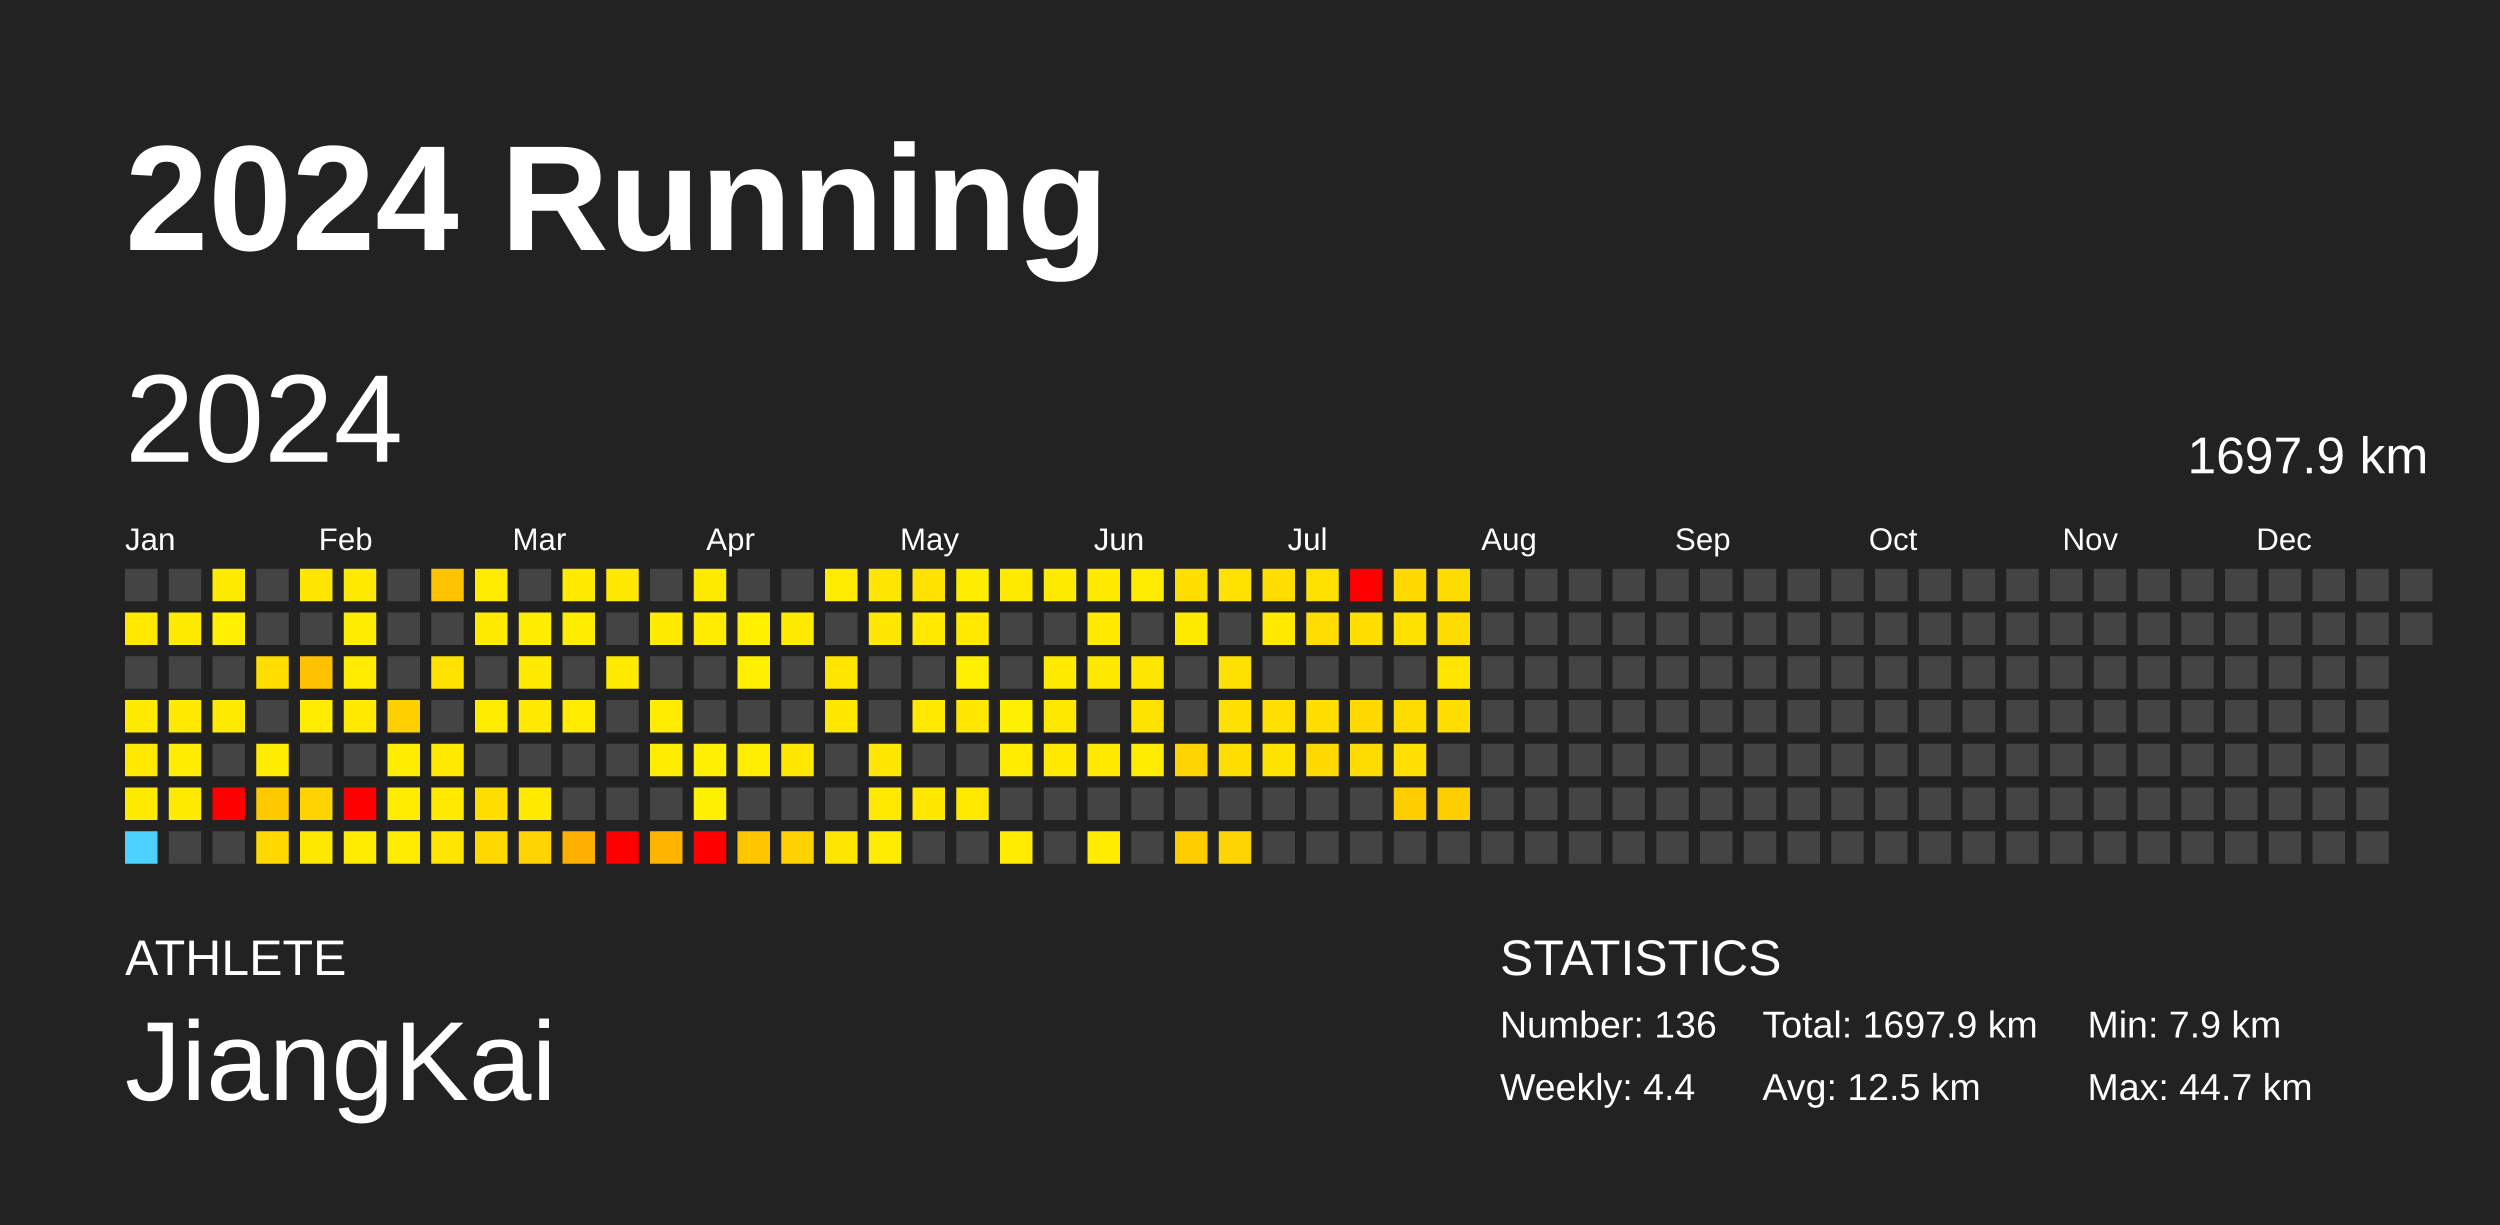
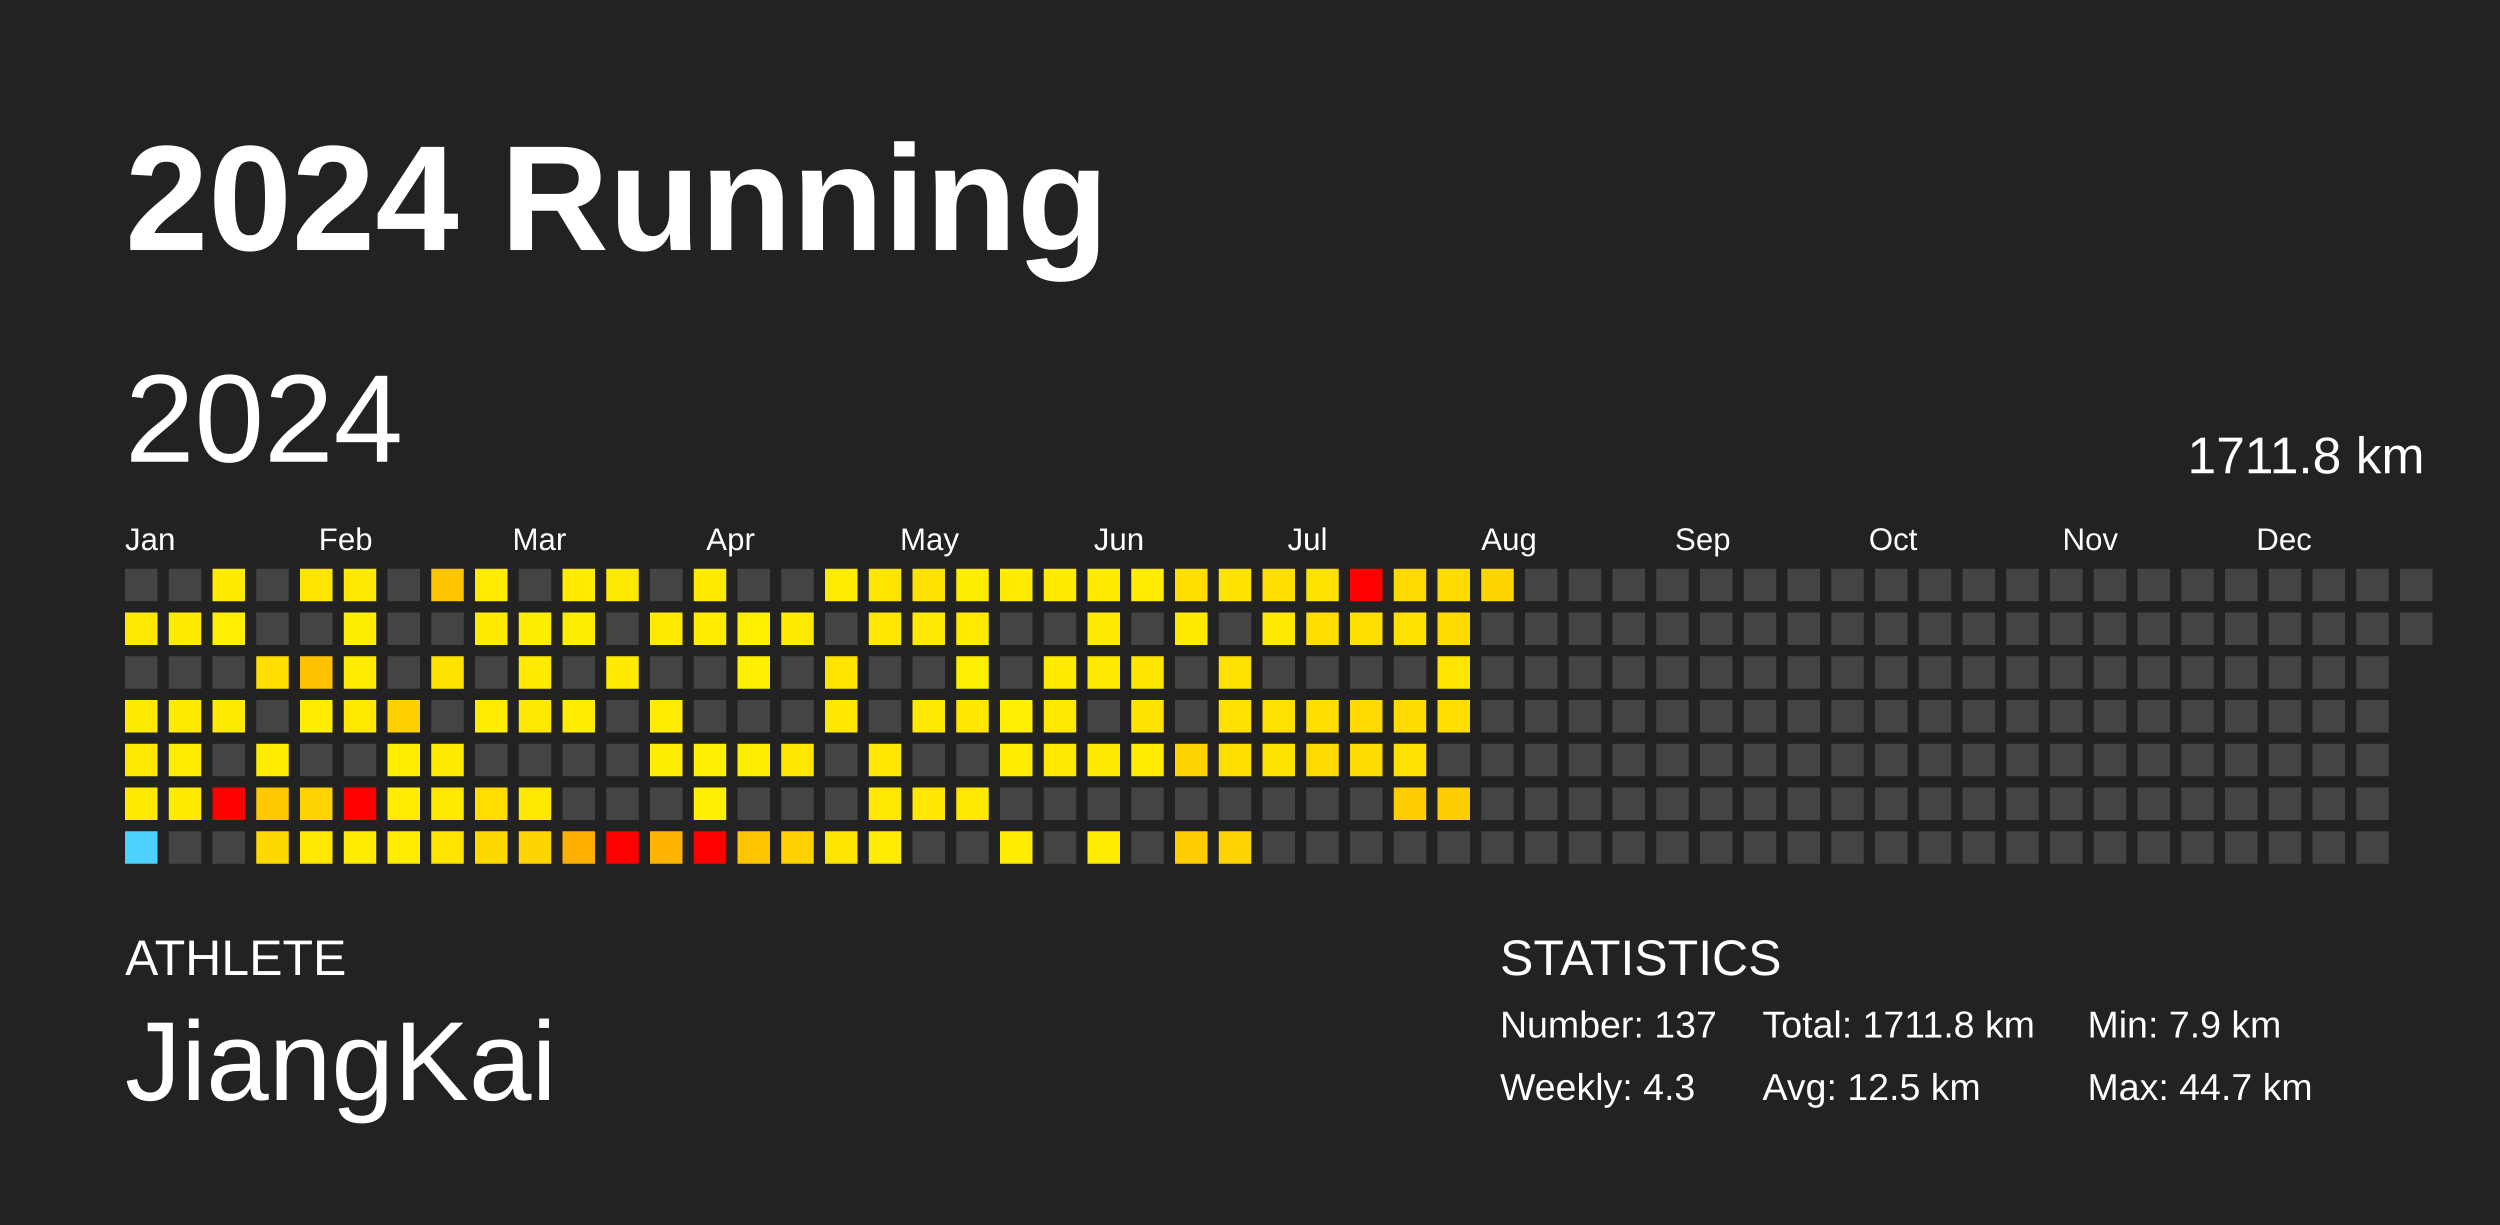
<svg xmlns="http://www.w3.org/2000/svg" baseProfile="full" height="98mm" version="1.1" viewBox="0,0,200,98" width="200mm">
  <defs />
  <rect fill="#222222" height="98" width="200" x="0" y="0" />
  <text fill="#FFFFFF" style="font-size:12px; font-family:Arial; font-weight:bold;" x="10" y="20">2024 Running</text>
  <text fill="#FFFFFF" style="font-size:4px; font-family:Arial" x="10" y="78">ATHLETE</text>
  <text fill="#FFFFFF" style="font-size:9px; font-family:Arial" x="10" y="88">JiangKai</text>
  <text fill="#FFFFFF" style="font-size:4px; font-family:Arial" x="120" y="78">STATISTICS</text>
-   <text fill="#FFFFFF" style="font-size:3px; font-family:Arial" x="120" y="83">Number: 136</text>
-   <text fill="#FFFFFF" style="font-size:3px; font-family:Arial" x="120" y="88">Weekly: 4.4</text>
-   <text fill="#FFFFFF" style="font-size:3px; font-family:Arial" x="141" y="83">Total: 1697.9 km</text>
+   <text fill="#FFFFFF" style="font-size:3px; font-family:Arial" x="120" y="83">Number: 137</text>
+   <text fill="#FFFFFF" style="font-size:3px; font-family:Arial" x="120" y="88">Weekly: 4.3</text>
+   <text fill="#FFFFFF" style="font-size:3px; font-family:Arial" x="141" y="83">Total: 1711.8 km</text>
  <text fill="#FFFFFF" style="font-size:3px; font-family:Arial" x="141" y="88">Avg: 12.5 km</text>
  <text fill="#FFFFFF" style="font-size:3px; font-family:Arial" x="167" y="83">Min: 7.9 km</text>
  <text fill="#FFFFFF" style="font-size:3px; font-family:Arial" x="167" y="88">Max: 44.7 km</text>
  <text dominant-baseline="hanging" fill="#FFFFFF" style="font-size:10.0px; font-family:Arial;" x="10" y="30">2024</text>
-   <text dominant-baseline="hanging" fill="#FFFFFF" style="font-size:4.125px; font-family:Arial;" x="175" y="35">1697.9 km</text>
+   <text dominant-baseline="hanging" fill="#FFFFFF" style="font-size:4.125px; font-family:Arial;" x="175" y="35">1711.8 km</text>
  <text fill="#FFFFFF" style="font-size:2.5px; font-family:Arial" x="10.0" y="44">Jan</text>
  <text fill="#FFFFFF" style="font-size:2.5px; font-family:Arial" x="25.5" y="44">Feb</text>
  <text fill="#FFFFFF" style="font-size:2.5px; font-family:Arial" x="41.0" y="44">Mar</text>
  <text fill="#FFFFFF" style="font-size:2.5px; font-family:Arial" x="56.5" y="44">Apr</text>
  <text fill="#FFFFFF" style="font-size:2.5px; font-family:Arial" x="72.0" y="44">May</text>
  <text fill="#FFFFFF" style="font-size:2.5px; font-family:Arial" x="87.5" y="44">Jun</text>
  <text fill="#FFFFFF" style="font-size:2.5px; font-family:Arial" x="103.0" y="44">Jul</text>
  <text fill="#FFFFFF" style="font-size:2.5px; font-family:Arial" x="118.5" y="44">Aug</text>
  <text fill="#FFFFFF" style="font-size:2.5px; font-family:Arial" x="134.0" y="44">Sep</text>
  <text fill="#FFFFFF" style="font-size:2.5px; font-family:Arial" x="149.5" y="44">Oct</text>
  <text fill="#FFFFFF" style="font-size:2.5px; font-family:Arial" x="165.0" y="44">Nov</text>
  <text fill="#FFFFFF" style="font-size:2.5px; font-family:Arial" x="180.5" y="44">Dec</text>
  <rect fill="#444444" height="2.6" width="2.6" x="10.0" y="45.5" />
  <rect fill="#ffe900" height="2.6" width="2.6" x="10.0" y="49.0" />
  <rect fill="#444444" height="2.6" width="2.6" x="10.0" y="52.5" />
  <rect fill="#ffeb00" height="2.6" width="2.6" x="10.0" y="56.0" />
  <rect fill="#ffe900" height="2.6" width="2.6" x="10.0" y="59.5" />
  <rect fill="#ffeb00" height="2.6" width="2.6" x="10.0" y="63.0" />
  <rect fill="#4dd2ff" height="2.6" width="2.6" x="10.0" y="66.5" />
  <rect fill="#444444" height="2.6" width="2.6" x="13.5" y="45.5" />
  <rect fill="#ffeb00" height="2.6" width="2.6" x="13.5" y="49.0" />
  <rect fill="#444444" height="2.6" width="2.6" x="13.5" y="52.5" />
  <rect fill="#ffea00" height="2.6" width="2.6" x="13.5" y="56.0" />
  <rect fill="#ffec00" height="2.6" width="2.6" x="13.5" y="59.5" />
  <rect fill="#ffeb00" height="2.6" width="2.6" x="13.5" y="63.0" />
  <rect fill="#444444" height="2.6" width="2.6" x="13.5" y="66.5" />
  <rect fill="#ffeb00" height="2.6" width="2.6" x="17.0" y="45.5" />
  <rect fill="#ffef00" height="2.6" width="2.6" x="17.0" y="49.0" />
  <rect fill="#444444" height="2.6" width="2.6" x="17.0" y="52.5" />
  <rect fill="#ffeb00" height="2.6" width="2.6" x="17.0" y="56.0" />
  <rect fill="#444444" height="2.6" width="2.6" x="17.0" y="59.5" />
  <rect fill="red" height="2.6" width="2.6" x="17.0" y="63.0" />
  <rect fill="#444444" height="2.6" width="2.6" x="17.0" y="66.5" />
  <rect fill="#444444" height="2.6" width="2.6" x="20.5" y="45.5" />
  <rect fill="#444444" height="2.6" width="2.6" x="20.5" y="49.0" />
  <rect fill="#ffde00" height="2.6" width="2.6" x="20.5" y="52.5" />
  <rect fill="#444444" height="2.6" width="2.6" x="20.5" y="56.0" />
  <rect fill="#ffec00" height="2.6" width="2.6" x="20.5" y="59.5" />
  <rect fill="#ffc900" height="2.6" width="2.6" x="20.5" y="63.0" />
  <rect fill="#ffd800" height="2.6" width="2.6" x="20.5" y="66.5" />
  <rect fill="#ffe600" height="2.6" width="2.6" x="24.0" y="45.5" />
  <rect fill="#444444" height="2.6" width="2.6" x="24.0" y="49.0" />
  <rect fill="#ffc100" height="2.6" width="2.6" x="24.0" y="52.5" />
  <rect fill="#ffec00" height="2.6" width="2.6" x="24.0" y="56.0" />
  <rect fill="#444444" height="2.6" width="2.6" x="24.0" y="59.5" />
  <rect fill="#ffd300" height="2.6" width="2.6" x="24.0" y="63.0" />
  <rect fill="#ffe800" height="2.6" width="2.6" x="24.0" y="66.5" />
  <rect fill="#ffe900" height="2.6" width="2.6" x="27.5" y="45.5" />
  <rect fill="#ffed00" height="2.6" width="2.6" x="27.5" y="49.0" />
  <rect fill="#ffec00" height="2.6" width="2.6" x="27.5" y="52.5" />
  <rect fill="#ffea00" height="2.6" width="2.6" x="27.5" y="56.0" />
  <rect fill="#444444" height="2.6" width="2.6" x="27.5" y="59.5" />
  <rect fill="red" height="2.6" width="2.6" x="27.5" y="63.0" />
  <rect fill="#ffec00" height="2.6" width="2.6" x="27.5" y="66.5" />
  <rect fill="#444444" height="2.6" width="2.6" x="31.0" y="45.5" />
  <rect fill="#444444" height="2.6" width="2.6" x="31.0" y="49.0" />
  <rect fill="#444444" height="2.6" width="2.6" x="31.0" y="52.5" />
  <rect fill="#ffd000" height="2.6" width="2.6" x="31.0" y="56.0" />
  <rect fill="#ffed00" height="2.6" width="2.6" x="31.0" y="59.5" />
  <rect fill="#ffec00" height="2.6" width="2.6" x="31.0" y="63.0" />
  <rect fill="#ffec00" height="2.6" width="2.6" x="31.0" y="66.5" />
  <rect fill="#ffc400" height="2.6" width="2.6" x="34.5" y="45.5" />
  <rect fill="#444444" height="2.6" width="2.6" x="34.5" y="49.0" />
  <rect fill="#ffe300" height="2.6" width="2.6" x="34.5" y="52.5" />
  <rect fill="#444444" height="2.6" width="2.6" x="34.5" y="56.0" />
  <rect fill="#ffea00" height="2.6" width="2.6" x="34.5" y="59.5" />
  <rect fill="#ffea00" height="2.6" width="2.6" x="34.5" y="63.0" />
  <rect fill="#ffe500" height="2.6" width="2.6" x="34.5" y="66.5" />
  <rect fill="#ffec00" height="2.6" width="2.6" x="38.0" y="45.5" />
  <rect fill="#ffeb00" height="2.6" width="2.6" x="38.0" y="49.0" />
  <rect fill="#444444" height="2.6" width="2.6" x="38.0" y="52.5" />
  <rect fill="#ffec00" height="2.6" width="2.6" x="38.0" y="56.0" />
  <rect fill="#444444" height="2.6" width="2.6" x="38.0" y="59.5" />
  <rect fill="#ffde00" height="2.6" width="2.6" x="38.0" y="63.0" />
  <rect fill="#ffd800" height="2.6" width="2.6" x="38.0" y="66.5" />
  <rect fill="#444444" height="2.6" width="2.6" x="41.5" y="45.5" />
  <rect fill="#ffed00" height="2.6" width="2.6" x="41.5" y="49.0" />
  <rect fill="#ffea00" height="2.6" width="2.6" x="41.5" y="52.5" />
  <rect fill="#ffe900" height="2.6" width="2.6" x="41.5" y="56.0" />
  <rect fill="#444444" height="2.6" width="2.6" x="41.5" y="59.5" />
  <rect fill="#ffe900" height="2.6" width="2.6" x="41.5" y="63.0" />
  <rect fill="#ffd400" height="2.6" width="2.6" x="41.5" y="66.5" />
  <rect fill="#ffea00" height="2.6" width="2.6" x="45.0" y="45.5" />
  <rect fill="#ffed00" height="2.6" width="2.6" x="45.0" y="49.0" />
  <rect fill="#444444" height="2.6" width="2.6" x="45.0" y="52.5" />
  <rect fill="#ffec00" height="2.6" width="2.6" x="45.0" y="56.0" />
  <rect fill="#444444" height="2.6" width="2.6" x="45.0" y="59.5" />
  <rect fill="#444444" height="2.6" width="2.6" x="45.0" y="63.0" />
  <rect fill="#ffaf00" height="2.6" width="2.6" x="45.0" y="66.5" />
  <rect fill="#ffe800" height="2.6" width="2.6" x="48.5" y="45.5" />
  <rect fill="#444444" height="2.6" width="2.6" x="48.5" y="49.0" />
  <rect fill="#ffeb00" height="2.6" width="2.6" x="48.5" y="52.5" />
  <rect fill="#444444" height="2.6" width="2.6" x="48.5" y="56.0" />
  <rect fill="#444444" height="2.6" width="2.6" x="48.5" y="59.5" />
  <rect fill="#444444" height="2.6" width="2.6" x="48.5" y="63.0" />
  <rect fill="red" height="2.6" width="2.6" x="48.5" y="66.5" />
  <rect fill="#444444" height="2.6" width="2.6" x="52.0" y="45.5" />
  <rect fill="#ffeb00" height="2.6" width="2.6" x="52.0" y="49.0" />
  <rect fill="#444444" height="2.6" width="2.6" x="52.0" y="52.5" />
  <rect fill="#ffec00" height="2.6" width="2.6" x="52.0" y="56.0" />
  <rect fill="#ffed00" height="2.6" width="2.6" x="52.0" y="59.5" />
  <rect fill="#444444" height="2.6" width="2.6" x="52.0" y="63.0" />
  <rect fill="#ffb400" height="2.6" width="2.6" x="52.0" y="66.5" />
  <rect fill="#ffeb00" height="2.6" width="2.6" x="55.5" y="45.5" />
  <rect fill="#ffec00" height="2.6" width="2.6" x="55.5" y="49.0" />
  <rect fill="#444444" height="2.6" width="2.6" x="55.5" y="52.5" />
  <rect fill="#444444" height="2.6" width="2.6" x="55.5" y="56.0" />
  <rect fill="#ffef00" height="2.6" width="2.6" x="55.5" y="59.5" />
  <rect fill="#ffef00" height="2.6" width="2.6" x="55.5" y="63.0" />
  <rect fill="red" height="2.6" width="2.6" x="55.5" y="66.5" />
  <rect fill="#444444" height="2.6" width="2.6" x="59.0" y="45.5" />
  <rect fill="#fff000" height="2.6" width="2.6" x="59.0" y="49.0" />
  <rect fill="#ffef00" height="2.6" width="2.6" x="59.0" y="52.5" />
  <rect fill="#444444" height="2.6" width="2.6" x="59.0" y="56.0" />
  <rect fill="#ffee00" height="2.6" width="2.6" x="59.0" y="59.5" />
  <rect fill="#444444" height="2.6" width="2.6" x="59.0" y="63.0" />
  <rect fill="#ffc600" height="2.6" width="2.6" x="59.0" y="66.5" />
  <rect fill="#444444" height="2.6" width="2.6" x="62.5" y="45.5" />
  <rect fill="#ffeb00" height="2.6" width="2.6" x="62.5" y="49.0" />
  <rect fill="#444444" height="2.6" width="2.6" x="62.5" y="52.5" />
  <rect fill="#444444" height="2.6" width="2.6" x="62.5" y="56.0" />
  <rect fill="#ffe700" height="2.6" width="2.6" x="62.5" y="59.5" />
  <rect fill="#444444" height="2.6" width="2.6" x="62.5" y="63.0" />
  <rect fill="#ffd200" height="2.6" width="2.6" x="62.5" y="66.5" />
  <rect fill="#ffec00" height="2.6" width="2.6" x="66.0" y="45.5" />
  <rect fill="#444444" height="2.6" width="2.6" x="66.0" y="49.0" />
  <rect fill="#ffe400" height="2.6" width="2.6" x="66.0" y="52.5" />
  <rect fill="#ffe700" height="2.6" width="2.6" x="66.0" y="56.0" />
  <rect fill="#444444" height="2.6" width="2.6" x="66.0" y="59.5" />
  <rect fill="#444444" height="2.6" width="2.6" x="66.0" y="63.0" />
  <rect fill="#ffe600" height="2.6" width="2.6" x="66.0" y="66.5" />
  <rect fill="#ffe600" height="2.6" width="2.6" x="69.5" y="45.5" />
  <rect fill="#ffe700" height="2.6" width="2.6" x="69.5" y="49.0" />
  <rect fill="#444444" height="2.6" width="2.6" x="69.5" y="52.5" />
  <rect fill="#444444" height="2.6" width="2.6" x="69.5" y="56.0" />
  <rect fill="#ffe700" height="2.6" width="2.6" x="69.5" y="59.5" />
  <rect fill="#ffe900" height="2.6" width="2.6" x="69.5" y="63.0" />
  <rect fill="#ffec00" height="2.6" width="2.6" x="69.5" y="66.5" />
  <rect fill="#ffe200" height="2.6" width="2.6" x="73.0" y="45.5" />
  <rect fill="#ffe900" height="2.6" width="2.6" x="73.0" y="49.0" />
  <rect fill="#444444" height="2.6" width="2.6" x="73.0" y="52.5" />
  <rect fill="#ffe900" height="2.6" width="2.6" x="73.0" y="56.0" />
  <rect fill="#444444" height="2.6" width="2.6" x="73.0" y="59.5" />
  <rect fill="#ffe700" height="2.6" width="2.6" x="73.0" y="63.0" />
  <rect fill="#444444" height="2.6" width="2.6" x="73.0" y="66.5" />
  <rect fill="#ffed00" height="2.6" width="2.6" x="76.5" y="45.5" />
  <rect fill="#ffea00" height="2.6" width="2.6" x="76.5" y="49.0" />
  <rect fill="#ffef00" height="2.6" width="2.6" x="76.5" y="52.5" />
  <rect fill="#ffe700" height="2.6" width="2.6" x="76.5" y="56.0" />
  <rect fill="#444444" height="2.6" width="2.6" x="76.5" y="59.5" />
  <rect fill="#ffe900" height="2.6" width="2.6" x="76.5" y="63.0" />
  <rect fill="#444444" height="2.6" width="2.6" x="76.5" y="66.5" />
  <rect fill="#ffeb00" height="2.6" width="2.6" x="80.0" y="45.5" />
  <rect fill="#444444" height="2.6" width="2.6" x="80.0" y="49.0" />
  <rect fill="#444444" height="2.6" width="2.6" x="80.0" y="52.5" />
  <rect fill="#ffef00" height="2.6" width="2.6" x="80.0" y="56.0" />
  <rect fill="#ffec00" height="2.6" width="2.6" x="80.0" y="59.5" />
  <rect fill="#444444" height="2.6" width="2.6" x="80.0" y="63.0" />
  <rect fill="#ffec00" height="2.6" width="2.6" x="80.0" y="66.5" />
  <rect fill="#ffeb00" height="2.6" width="2.6" x="83.5" y="45.5" />
  <rect fill="#444444" height="2.6" width="2.6" x="83.5" y="49.0" />
  <rect fill="#ffeb00" height="2.6" width="2.6" x="83.5" y="52.5" />
  <rect fill="#ffe800" height="2.6" width="2.6" x="83.5" y="56.0" />
  <rect fill="#ffe900" height="2.6" width="2.6" x="83.5" y="59.5" />
  <rect fill="#444444" height="2.6" width="2.6" x="83.5" y="63.0" />
  <rect fill="#444444" height="2.6" width="2.6" x="83.5" y="66.5" />
  <rect fill="#ffea00" height="2.6" width="2.6" x="87.0" y="45.5" />
  <rect fill="#ffe900" height="2.6" width="2.6" x="87.0" y="49.0" />
  <rect fill="#ffe800" height="2.6" width="2.6" x="87.0" y="52.5" />
  <rect fill="#444444" height="2.6" width="2.6" x="87.0" y="56.0" />
  <rect fill="#ffe900" height="2.6" width="2.6" x="87.0" y="59.5" />
  <rect fill="#444444" height="2.6" width="2.6" x="87.0" y="63.0" />
  <rect fill="#ffec00" height="2.6" width="2.6" x="87.0" y="66.5" />
  <rect fill="#ffec00" height="2.6" width="2.6" x="90.5" y="45.5" />
  <rect fill="#444444" height="2.6" width="2.6" x="90.5" y="49.0" />
  <rect fill="#ffe600" height="2.6" width="2.6" x="90.5" y="52.5" />
  <rect fill="#ffe300" height="2.6" width="2.6" x="90.5" y="56.0" />
  <rect fill="#ffec00" height="2.6" width="2.6" x="90.5" y="59.5" />
  <rect fill="#444444" height="2.6" width="2.6" x="90.5" y="63.0" />
  <rect fill="#444444" height="2.6" width="2.6" x="90.5" y="66.5" />
  <rect fill="#ffdf00" height="2.6" width="2.6" x="94.0" y="45.5" />
  <rect fill="#ffeb00" height="2.6" width="2.6" x="94.0" y="49.0" />
  <rect fill="#444444" height="2.6" width="2.6" x="94.0" y="52.5" />
  <rect fill="#444444" height="2.6" width="2.6" x="94.0" y="56.0" />
  <rect fill="#ffd400" height="2.6" width="2.6" x="94.0" y="59.5" />
  <rect fill="#444444" height="2.6" width="2.6" x="94.0" y="63.0" />
  <rect fill="#ffcd00" height="2.6" width="2.6" x="94.0" y="66.5" />
  <rect fill="#ffe200" height="2.6" width="2.6" x="97.5" y="45.5" />
  <rect fill="#444444" height="2.6" width="2.6" x="97.5" y="49.0" />
  <rect fill="#ffe100" height="2.6" width="2.6" x="97.5" y="52.5" />
  <rect fill="#ffe000" height="2.6" width="2.6" x="97.5" y="56.0" />
  <rect fill="#ffdf00" height="2.6" width="2.6" x="97.5" y="59.5" />
  <rect fill="#444444" height="2.6" width="2.6" x="97.5" y="63.0" />
  <rect fill="#ffd400" height="2.6" width="2.6" x="97.5" y="66.5" />
  <rect fill="#ffde00" height="2.6" width="2.6" x="101.0" y="45.5" />
  <rect fill="#ffe900" height="2.6" width="2.6" x="101.0" y="49.0" />
  <rect fill="#444444" height="2.6" width="2.6" x="101.0" y="52.5" />
  <rect fill="#ffe000" height="2.6" width="2.6" x="101.0" y="56.0" />
  <rect fill="#ffe300" height="2.6" width="2.6" x="101.0" y="59.5" />
  <rect fill="#444444" height="2.6" width="2.6" x="101.0" y="63.0" />
  <rect fill="#444444" height="2.6" width="2.6" x="101.0" y="66.5" />
  <rect fill="#ffe100" height="2.6" width="2.6" x="104.5" y="45.5" />
  <rect fill="#ffdd00" height="2.6" width="2.6" x="104.5" y="49.0" />
  <rect fill="#444444" height="2.6" width="2.6" x="104.5" y="52.5" />
  <rect fill="#ffde00" height="2.6" width="2.6" x="104.5" y="56.0" />
  <rect fill="#ffd900" height="2.6" width="2.6" x="104.5" y="59.5" />
  <rect fill="#444444" height="2.6" width="2.6" x="104.5" y="63.0" />
  <rect fill="#444444" height="2.6" width="2.6" x="104.5" y="66.5" />
  <rect fill="red" height="2.6" width="2.6" x="108.0" y="45.5" />
  <rect fill="#ffdf00" height="2.6" width="2.6" x="108.0" y="49.0" />
  <rect fill="#444444" height="2.6" width="2.6" x="108.0" y="52.5" />
  <rect fill="#ffd900" height="2.6" width="2.6" x="108.0" y="56.0" />
  <rect fill="#ffdc00" height="2.6" width="2.6" x="108.0" y="59.5" />
  <rect fill="#444444" height="2.6" width="2.6" x="108.0" y="63.0" />
  <rect fill="#444444" height="2.6" width="2.6" x="108.0" y="66.5" />
  <rect fill="#ffd900" height="2.6" width="2.6" x="111.5" y="45.5" />
  <rect fill="#ffe100" height="2.6" width="2.6" x="111.5" y="49.0" />
  <rect fill="#444444" height="2.6" width="2.6" x="111.5" y="52.5" />
  <rect fill="#ffdc00" height="2.6" width="2.6" x="111.5" y="56.0" />
  <rect fill="#ffe000" height="2.6" width="2.6" x="111.5" y="59.5" />
  <rect fill="#ffcd00" height="2.6" width="2.6" x="111.5" y="63.0" />
  <rect fill="#444444" height="2.6" width="2.6" x="111.5" y="66.5" />
  <rect fill="#ffdc00" height="2.6" width="2.6" x="115.0" y="45.5" />
  <rect fill="#ffdc00" height="2.6" width="2.6" x="115.0" y="49.0" />
  <rect fill="#ffe400" height="2.6" width="2.6" x="115.0" y="52.5" />
  <rect fill="#ffde00" height="2.6" width="2.6" x="115.0" y="56.0" />
  <rect fill="#444444" height="2.6" width="2.6" x="115.0" y="59.5" />
  <rect fill="#ffce00" height="2.6" width="2.6" x="115.0" y="63.0" />
  <rect fill="#444444" height="2.6" width="2.6" x="115.0" y="66.5" />
-   <rect fill="#444444" height="2.6" width="2.6" x="118.5" y="45.5" />
+   <rect fill="#ffd500" height="2.6" width="2.6" x="118.5" y="45.5" />
  <rect fill="#444444" height="2.6" width="2.6" x="118.5" y="49.0" />
  <rect fill="#444444" height="2.6" width="2.6" x="118.5" y="52.5" />
  <rect fill="#444444" height="2.6" width="2.6" x="118.5" y="56.0" />
  <rect fill="#444444" height="2.6" width="2.6" x="118.5" y="59.5" />
  <rect fill="#444444" height="2.6" width="2.6" x="118.5" y="63.0" />
  <rect fill="#444444" height="2.6" width="2.6" x="118.5" y="66.5" />
  <rect fill="#444444" height="2.6" width="2.6" x="122.0" y="45.5" />
  <rect fill="#444444" height="2.6" width="2.6" x="122.0" y="49.0" />
  <rect fill="#444444" height="2.6" width="2.6" x="122.0" y="52.5" />
  <rect fill="#444444" height="2.6" width="2.6" x="122.0" y="56.0" />
  <rect fill="#444444" height="2.6" width="2.6" x="122.0" y="59.5" />
  <rect fill="#444444" height="2.6" width="2.6" x="122.0" y="63.0" />
  <rect fill="#444444" height="2.6" width="2.6" x="122.0" y="66.5" />
  <rect fill="#444444" height="2.6" width="2.6" x="125.5" y="45.5" />
  <rect fill="#444444" height="2.6" width="2.6" x="125.5" y="49.0" />
  <rect fill="#444444" height="2.6" width="2.6" x="125.5" y="52.5" />
  <rect fill="#444444" height="2.6" width="2.6" x="125.5" y="56.0" />
  <rect fill="#444444" height="2.6" width="2.6" x="125.5" y="59.5" />
  <rect fill="#444444" height="2.6" width="2.6" x="125.5" y="63.0" />
  <rect fill="#444444" height="2.6" width="2.6" x="125.5" y="66.5" />
  <rect fill="#444444" height="2.6" width="2.6" x="129.0" y="45.5" />
  <rect fill="#444444" height="2.6" width="2.6" x="129.0" y="49.0" />
  <rect fill="#444444" height="2.6" width="2.6" x="129.0" y="52.5" />
  <rect fill="#444444" height="2.6" width="2.6" x="129.0" y="56.0" />
  <rect fill="#444444" height="2.6" width="2.6" x="129.0" y="59.5" />
  <rect fill="#444444" height="2.6" width="2.6" x="129.0" y="63.0" />
  <rect fill="#444444" height="2.6" width="2.6" x="129.0" y="66.5" />
  <rect fill="#444444" height="2.6" width="2.6" x="132.5" y="45.5" />
  <rect fill="#444444" height="2.6" width="2.6" x="132.5" y="49.0" />
  <rect fill="#444444" height="2.6" width="2.6" x="132.5" y="52.5" />
  <rect fill="#444444" height="2.6" width="2.6" x="132.5" y="56.0" />
  <rect fill="#444444" height="2.6" width="2.6" x="132.5" y="59.5" />
  <rect fill="#444444" height="2.6" width="2.6" x="132.5" y="63.0" />
  <rect fill="#444444" height="2.6" width="2.6" x="132.5" y="66.5" />
  <rect fill="#444444" height="2.6" width="2.6" x="136.0" y="45.5" />
  <rect fill="#444444" height="2.6" width="2.6" x="136.0" y="49.0" />
  <rect fill="#444444" height="2.6" width="2.6" x="136.0" y="52.5" />
  <rect fill="#444444" height="2.6" width="2.6" x="136.0" y="56.0" />
  <rect fill="#444444" height="2.6" width="2.6" x="136.0" y="59.5" />
  <rect fill="#444444" height="2.6" width="2.6" x="136.0" y="63.0" />
  <rect fill="#444444" height="2.6" width="2.6" x="136.0" y="66.5" />
  <rect fill="#444444" height="2.6" width="2.6" x="139.5" y="45.5" />
  <rect fill="#444444" height="2.6" width="2.6" x="139.5" y="49.0" />
  <rect fill="#444444" height="2.6" width="2.6" x="139.5" y="52.5" />
  <rect fill="#444444" height="2.6" width="2.6" x="139.5" y="56.0" />
  <rect fill="#444444" height="2.6" width="2.6" x="139.5" y="59.5" />
  <rect fill="#444444" height="2.6" width="2.6" x="139.5" y="63.0" />
  <rect fill="#444444" height="2.6" width="2.6" x="139.5" y="66.5" />
  <rect fill="#444444" height="2.6" width="2.6" x="143.0" y="45.5" />
  <rect fill="#444444" height="2.6" width="2.6" x="143.0" y="49.0" />
  <rect fill="#444444" height="2.6" width="2.6" x="143.0" y="52.5" />
  <rect fill="#444444" height="2.6" width="2.6" x="143.0" y="56.0" />
  <rect fill="#444444" height="2.6" width="2.6" x="143.0" y="59.5" />
  <rect fill="#444444" height="2.6" width="2.6" x="143.0" y="63.0" />
  <rect fill="#444444" height="2.6" width="2.6" x="143.0" y="66.5" />
  <rect fill="#444444" height="2.6" width="2.6" x="146.5" y="45.5" />
  <rect fill="#444444" height="2.6" width="2.6" x="146.5" y="49.0" />
  <rect fill="#444444" height="2.6" width="2.6" x="146.5" y="52.5" />
  <rect fill="#444444" height="2.6" width="2.6" x="146.5" y="56.0" />
  <rect fill="#444444" height="2.6" width="2.6" x="146.5" y="59.5" />
  <rect fill="#444444" height="2.6" width="2.6" x="146.5" y="63.0" />
  <rect fill="#444444" height="2.6" width="2.6" x="146.5" y="66.5" />
  <rect fill="#444444" height="2.6" width="2.6" x="150.0" y="45.5" />
  <rect fill="#444444" height="2.6" width="2.6" x="150.0" y="49.0" />
  <rect fill="#444444" height="2.6" width="2.6" x="150.0" y="52.5" />
  <rect fill="#444444" height="2.6" width="2.6" x="150.0" y="56.0" />
  <rect fill="#444444" height="2.6" width="2.6" x="150.0" y="59.5" />
  <rect fill="#444444" height="2.6" width="2.6" x="150.0" y="63.0" />
  <rect fill="#444444" height="2.6" width="2.6" x="150.0" y="66.5" />
  <rect fill="#444444" height="2.6" width="2.6" x="153.5" y="45.5" />
  <rect fill="#444444" height="2.6" width="2.6" x="153.5" y="49.0" />
  <rect fill="#444444" height="2.6" width="2.6" x="153.5" y="52.5" />
  <rect fill="#444444" height="2.6" width="2.6" x="153.5" y="56.0" />
  <rect fill="#444444" height="2.6" width="2.6" x="153.5" y="59.5" />
  <rect fill="#444444" height="2.6" width="2.6" x="153.5" y="63.0" />
  <rect fill="#444444" height="2.6" width="2.6" x="153.5" y="66.5" />
  <rect fill="#444444" height="2.6" width="2.6" x="157.0" y="45.5" />
  <rect fill="#444444" height="2.6" width="2.6" x="157.0" y="49.0" />
  <rect fill="#444444" height="2.6" width="2.6" x="157.0" y="52.5" />
  <rect fill="#444444" height="2.6" width="2.6" x="157.0" y="56.0" />
  <rect fill="#444444" height="2.6" width="2.6" x="157.0" y="59.5" />
  <rect fill="#444444" height="2.6" width="2.6" x="157.0" y="63.0" />
  <rect fill="#444444" height="2.6" width="2.6" x="157.0" y="66.5" />
  <rect fill="#444444" height="2.6" width="2.6" x="160.5" y="45.5" />
  <rect fill="#444444" height="2.6" width="2.6" x="160.5" y="49.0" />
  <rect fill="#444444" height="2.6" width="2.6" x="160.5" y="52.5" />
  <rect fill="#444444" height="2.6" width="2.6" x="160.5" y="56.0" />
  <rect fill="#444444" height="2.6" width="2.6" x="160.5" y="59.5" />
  <rect fill="#444444" height="2.6" width="2.6" x="160.5" y="63.0" />
  <rect fill="#444444" height="2.6" width="2.6" x="160.5" y="66.5" />
  <rect fill="#444444" height="2.6" width="2.6" x="164.0" y="45.5" />
  <rect fill="#444444" height="2.6" width="2.6" x="164.0" y="49.0" />
  <rect fill="#444444" height="2.6" width="2.6" x="164.0" y="52.5" />
  <rect fill="#444444" height="2.6" width="2.6" x="164.0" y="56.0" />
  <rect fill="#444444" height="2.6" width="2.6" x="164.0" y="59.5" />
  <rect fill="#444444" height="2.6" width="2.6" x="164.0" y="63.0" />
  <rect fill="#444444" height="2.6" width="2.6" x="164.0" y="66.5" />
  <rect fill="#444444" height="2.6" width="2.6" x="167.5" y="45.5" />
  <rect fill="#444444" height="2.6" width="2.6" x="167.5" y="49.0" />
  <rect fill="#444444" height="2.6" width="2.6" x="167.5" y="52.5" />
  <rect fill="#444444" height="2.6" width="2.6" x="167.5" y="56.0" />
  <rect fill="#444444" height="2.6" width="2.6" x="167.5" y="59.5" />
  <rect fill="#444444" height="2.6" width="2.6" x="167.5" y="63.0" />
  <rect fill="#444444" height="2.6" width="2.6" x="167.5" y="66.5" />
  <rect fill="#444444" height="2.6" width="2.6" x="171.0" y="45.5" />
  <rect fill="#444444" height="2.6" width="2.6" x="171.0" y="49.0" />
  <rect fill="#444444" height="2.6" width="2.6" x="171.0" y="52.5" />
  <rect fill="#444444" height="2.6" width="2.6" x="171.0" y="56.0" />
  <rect fill="#444444" height="2.6" width="2.6" x="171.0" y="59.5" />
  <rect fill="#444444" height="2.6" width="2.6" x="171.0" y="63.0" />
  <rect fill="#444444" height="2.6" width="2.6" x="171.0" y="66.5" />
  <rect fill="#444444" height="2.6" width="2.6" x="174.5" y="45.5" />
  <rect fill="#444444" height="2.6" width="2.6" x="174.5" y="49.0" />
  <rect fill="#444444" height="2.6" width="2.6" x="174.5" y="52.5" />
  <rect fill="#444444" height="2.6" width="2.6" x="174.5" y="56.0" />
  <rect fill="#444444" height="2.6" width="2.6" x="174.5" y="59.5" />
  <rect fill="#444444" height="2.6" width="2.6" x="174.5" y="63.0" />
  <rect fill="#444444" height="2.6" width="2.6" x="174.5" y="66.5" />
  <rect fill="#444444" height="2.6" width="2.6" x="178.0" y="45.5" />
  <rect fill="#444444" height="2.6" width="2.6" x="178.0" y="49.0" />
  <rect fill="#444444" height="2.6" width="2.6" x="178.0" y="52.5" />
  <rect fill="#444444" height="2.6" width="2.6" x="178.0" y="56.0" />
  <rect fill="#444444" height="2.6" width="2.6" x="178.0" y="59.5" />
  <rect fill="#444444" height="2.6" width="2.6" x="178.0" y="63.0" />
  <rect fill="#444444" height="2.6" width="2.6" x="178.0" y="66.5" />
  <rect fill="#444444" height="2.6" width="2.6" x="181.5" y="45.5" />
  <rect fill="#444444" height="2.6" width="2.6" x="181.5" y="49.0" />
  <rect fill="#444444" height="2.6" width="2.6" x="181.5" y="52.5" />
  <rect fill="#444444" height="2.6" width="2.6" x="181.5" y="56.0" />
  <rect fill="#444444" height="2.6" width="2.6" x="181.5" y="59.5" />
  <rect fill="#444444" height="2.6" width="2.6" x="181.5" y="63.0" />
  <rect fill="#444444" height="2.6" width="2.6" x="181.5" y="66.5" />
  <rect fill="#444444" height="2.6" width="2.6" x="185.0" y="45.5" />
  <rect fill="#444444" height="2.6" width="2.6" x="185.0" y="49.0" />
  <rect fill="#444444" height="2.6" width="2.6" x="185.0" y="52.5" />
  <rect fill="#444444" height="2.6" width="2.6" x="185.0" y="56.0" />
  <rect fill="#444444" height="2.6" width="2.6" x="185.0" y="59.5" />
  <rect fill="#444444" height="2.6" width="2.6" x="185.0" y="63.0" />
  <rect fill="#444444" height="2.6" width="2.6" x="185.0" y="66.5" />
  <rect fill="#444444" height="2.6" width="2.6" x="188.5" y="45.5" />
  <rect fill="#444444" height="2.6" width="2.6" x="188.5" y="49.0" />
  <rect fill="#444444" height="2.6" width="2.6" x="188.5" y="52.5" />
  <rect fill="#444444" height="2.6" width="2.6" x="188.5" y="56.0" />
  <rect fill="#444444" height="2.6" width="2.6" x="188.5" y="59.5" />
  <rect fill="#444444" height="2.6" width="2.6" x="188.5" y="63.0" />
  <rect fill="#444444" height="2.6" width="2.6" x="188.5" y="66.5" />
  <rect fill="#444444" height="2.6" width="2.6" x="192.0" y="45.5" />
  <rect fill="#444444" height="2.6" width="2.6" x="192.0" y="49.0" />
</svg>
